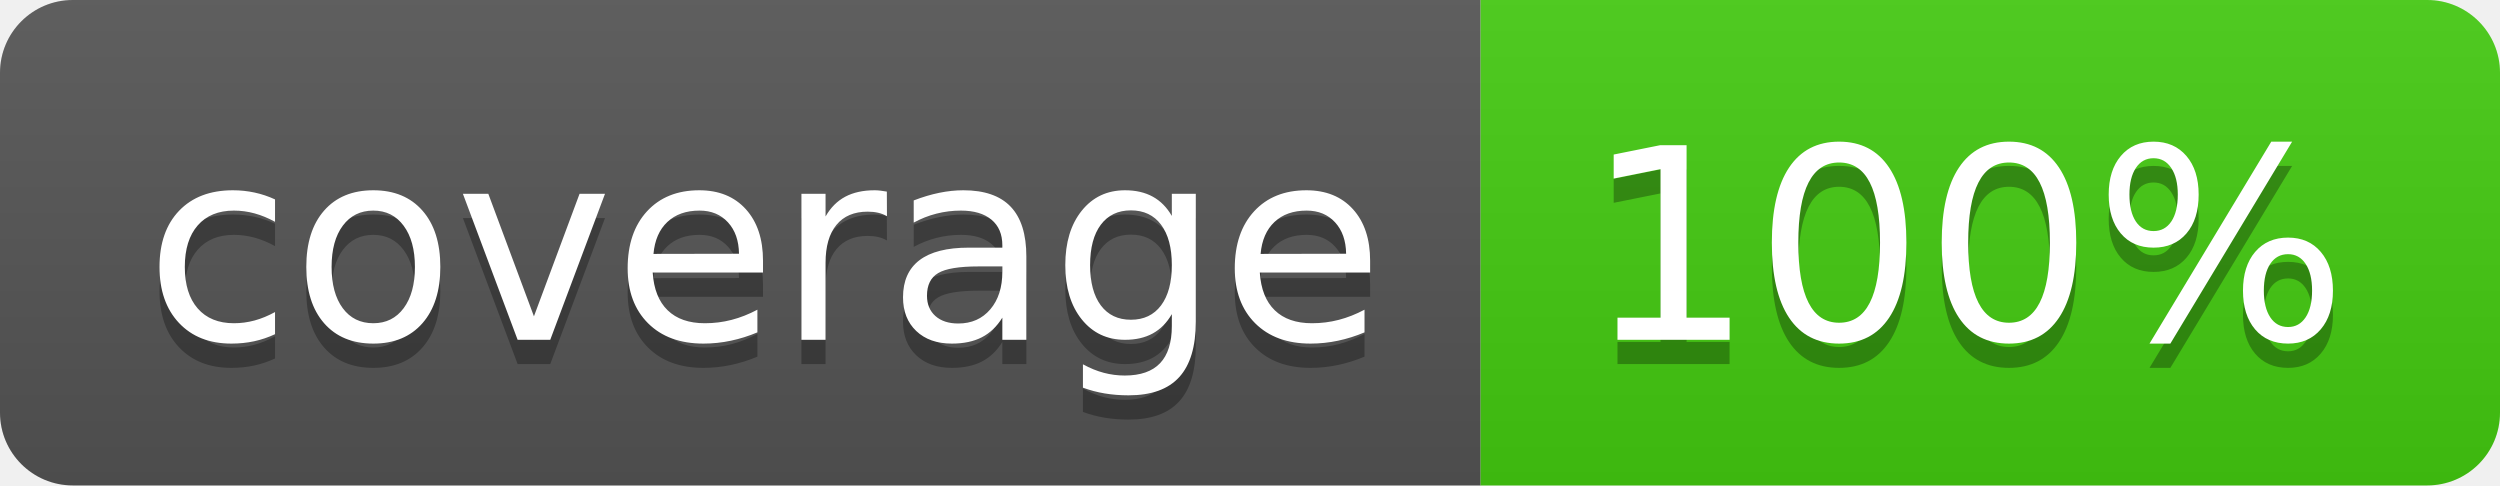
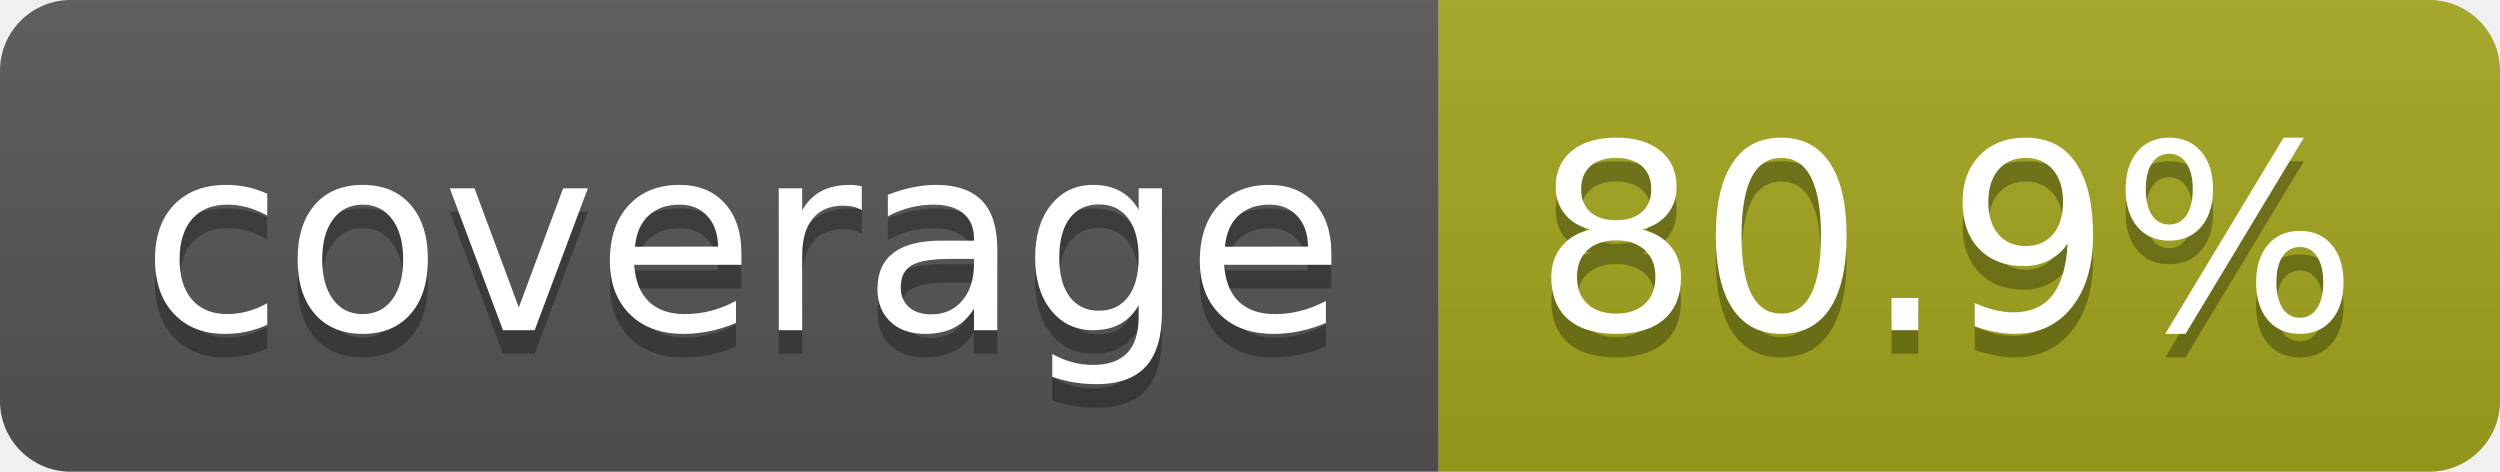
- <svg xmlns="http://www.w3.org/2000/svg" width="103" height="20" role="img" aria-label="coverage: 100%">
+ <svg xmlns="http://www.w3.org/2000/svg" width="106" height="20" role="img" aria-label="coverage: 80.9%">
  <linearGradient id="s" x2="0" y2="100%">
    <stop offset="0" stop-color="#bbb" stop-opacity=".1" />
    <stop offset="1" stop-opacity=".1" />
  </linearGradient>
  <clipPath id="r">
-     <rect width="103" height="20" rx="3" fill="#fff" />
+     <rect width="106" height="20" rx="3" fill="#fff" />
  </clipPath>
  <g clip-path="url(#r)">
    <rect width="61" height="20" fill="#555" />
-     <rect x="61" width="42" height="20" fill="#4c1" />
-     <rect width="103" height="20" fill="url(#s)" />
+     <rect x="61" width="45" height="20" fill="#a4a61d" />
+     <rect width="106" height="20" fill="url(#s)" />
  </g>
  <g fill="#fff" text-anchor="middle" font-family="Verdana,Geneva,DejaVu Sans,sans-serif" text-rendering="geometricPrecision" font-size="110">
    <text aria-hidden="true" x="315" y="150" fill="#010101" fill-opacity=".3" transform="scale(.1)" textLength="510">coverage</text>
    <text x="315" y="140" transform="scale(.1)" fill="#fff" textLength="510">coverage</text>
-     <text aria-hidden="true" x="810" y="150" fill="#010101" fill-opacity=".3" transform="scale(.1)" textLength="315">100%</text>
-     <text x="810" y="140" transform="scale(.1)" fill="#fff" textLength="315">100%</text>
+     <text aria-hidden="true" x="825" y="150" fill="#010101" fill-opacity=".3" transform="scale(.1)" textLength="350">80.9%</text>
+     <text x="825" y="140" transform="scale(.1)" fill="#fff" textLength="350">80.9%</text>
  </g>
</svg>
